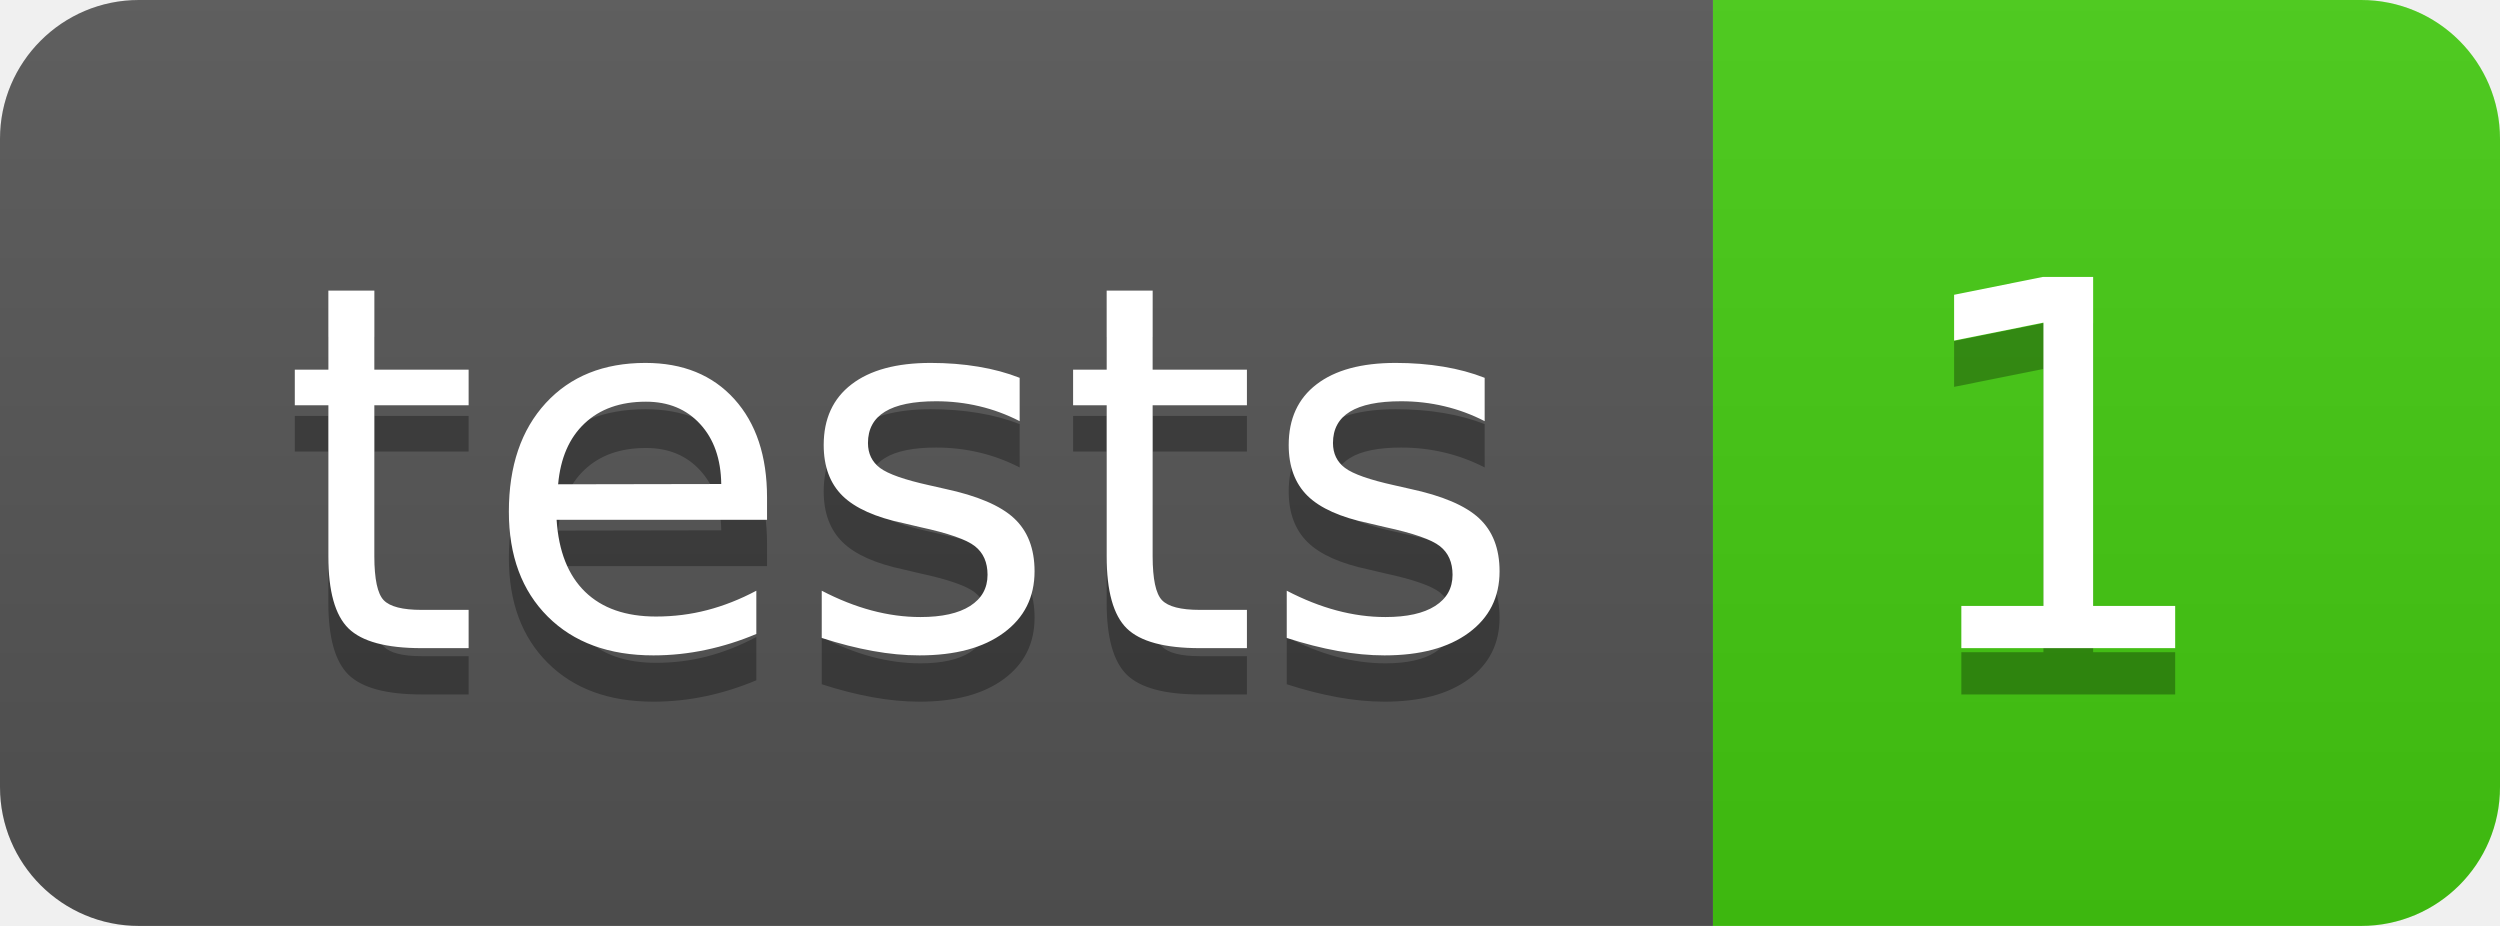
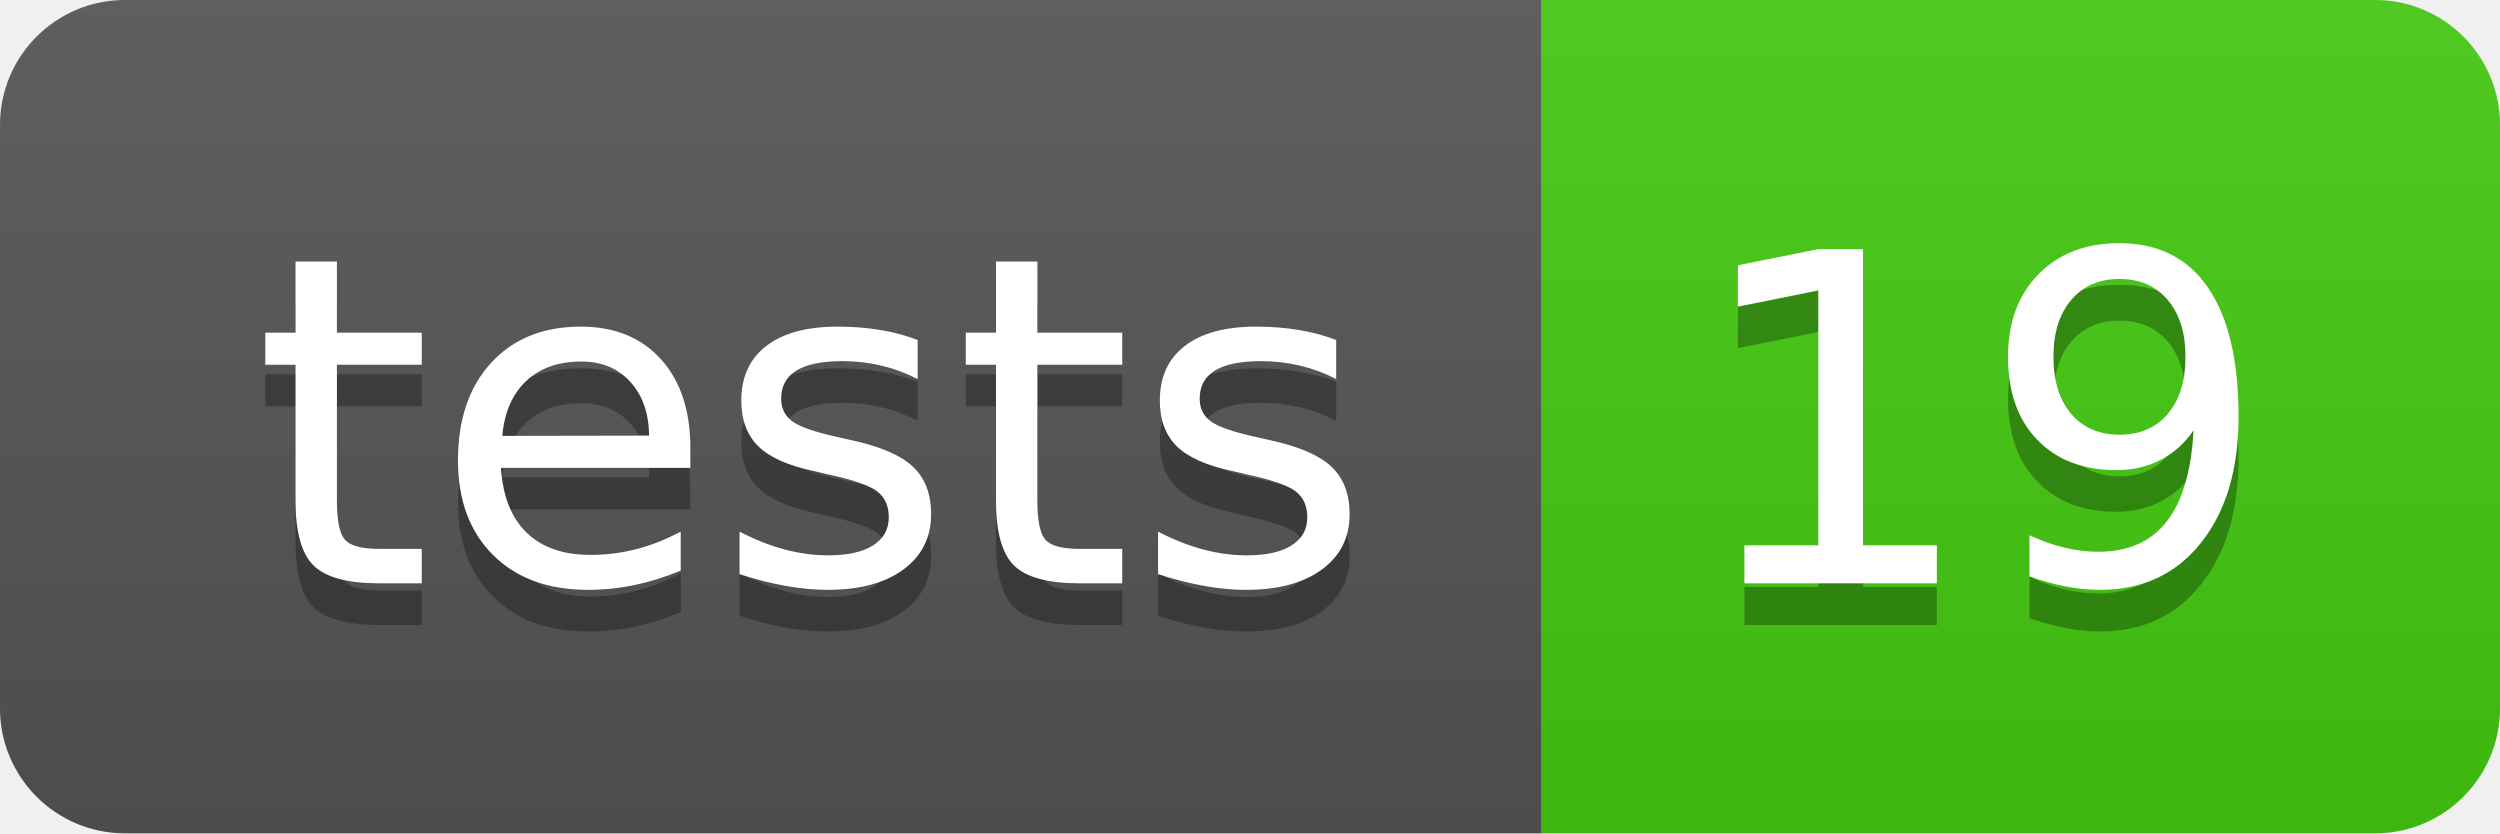
- <svg xmlns="http://www.w3.org/2000/svg" width="54" height="20" role="img" aria-label="tests: 1">
+ <svg xmlns="http://www.w3.org/2000/svg" width="60" height="20" role="img" aria-label="tests: 19">
  <linearGradient id="s" x2="0" y2="100%">
    <stop offset="0" stop-color="#bbb" stop-opacity=".1" />
    <stop offset="1" stop-opacity=".1" />
  </linearGradient>
  <clipPath id="r">
-     <rect width="54" height="20" rx="3" fill="#fff" />
+     <rect width="60" height="20" rx="3" fill="#fff" />
  </clipPath>
  <g clip-path="url(#r)">
    <rect width="37" height="20" fill="#555" />
-     <rect x="37" width="17" height="20" fill="#4c1" />
-     <rect width="54" height="20" fill="url(#s)" />
+     <rect x="37" width="23" height="20" fill="#4c1" />
+     <rect width="60" height="20" fill="url(#s)" />
  </g>
  <g fill="#fff" text-anchor="middle" font-family="Verdana,Geneva,DejaVu Sans,sans-serif" text-rendering="geometricPrecision" font-size="110">
    <text aria-hidden="true" x="195" y="150" fill="#010101" fill-opacity=".3" transform="scale(.1)" textLength="270">tests</text>
    <text x="195" y="140" transform="scale(.1)" fill="#fff" textLength="270">tests</text>
-     <text aria-hidden="true" x="445" y="150" fill="#010101" fill-opacity=".3" transform="scale(.1)" textLength="70">1</text>
-     <text x="445" y="140" transform="scale(.1)" fill="#fff" textLength="70">1</text>
+     <text aria-hidden="true" x="475" y="150" fill="#010101" fill-opacity=".3" transform="scale(.1)" textLength="130">19</text>
+     <text x="475" y="140" transform="scale(.1)" fill="#fff" textLength="130">19</text>
  </g>
</svg>
